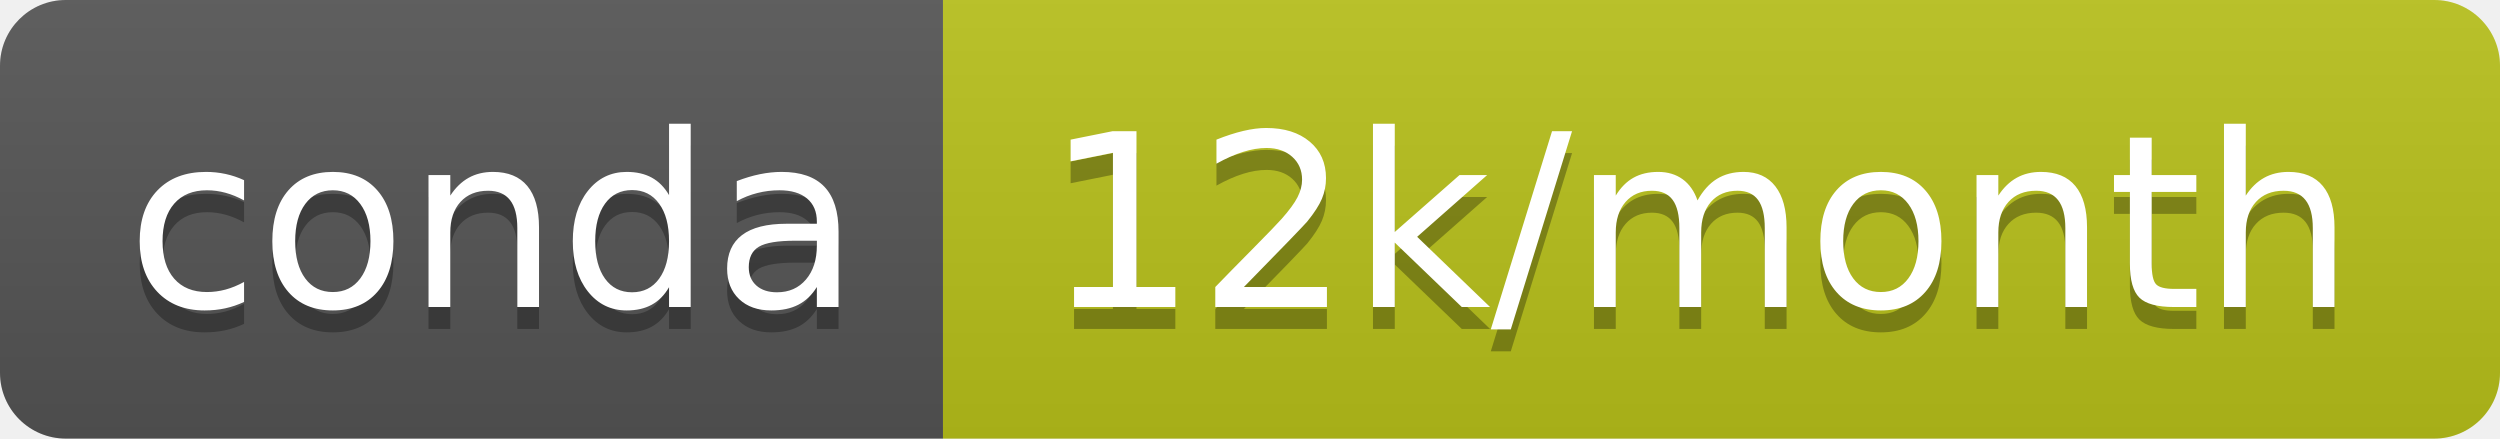
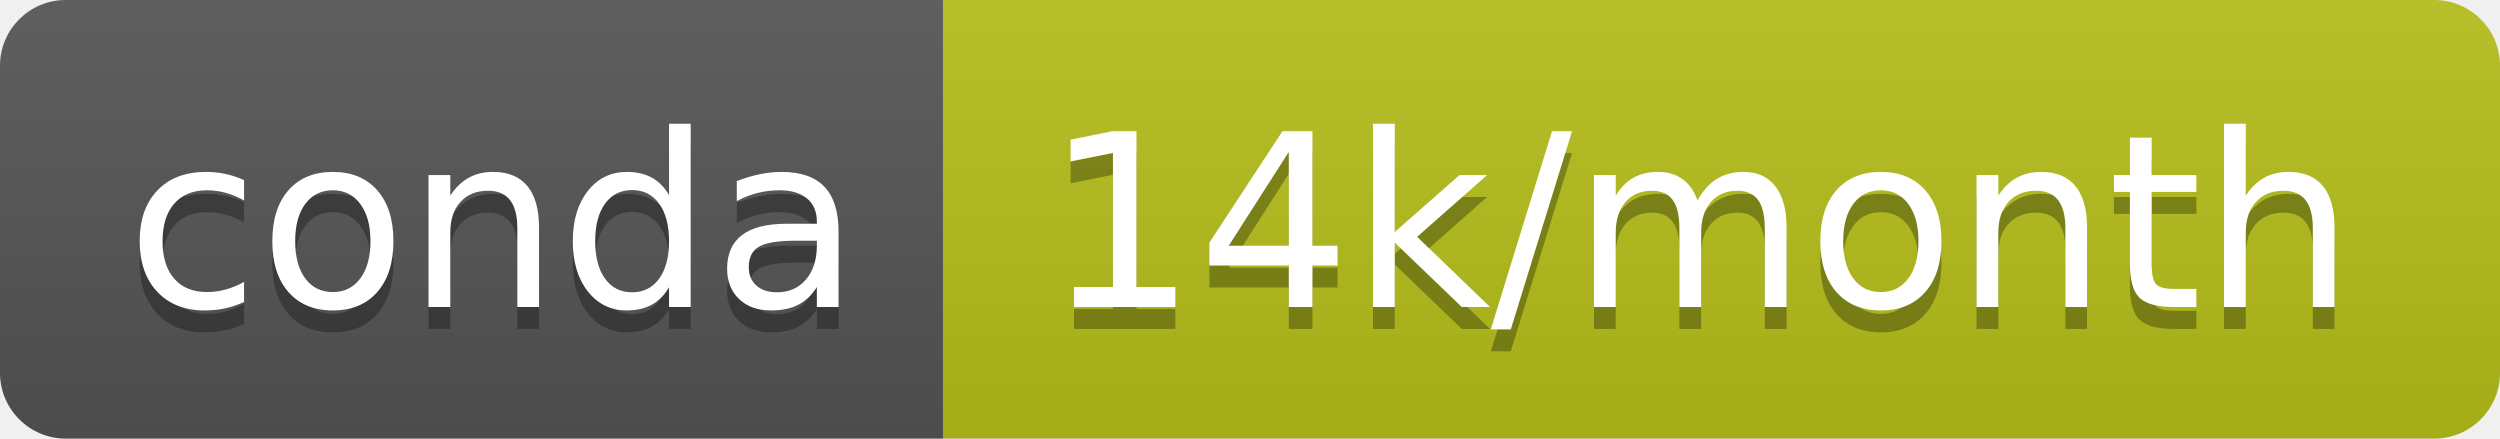
- <svg xmlns="http://www.w3.org/2000/svg" width="114" height="20" role="img" aria-label="conda: 12k/month">
+ <svg xmlns="http://www.w3.org/2000/svg" width="114" height="20" role="img" aria-label="conda: 14k/month">
  <linearGradient id="s" x2="0" y2="100%">
    <stop offset="0" stop-color="#bbb" stop-opacity=".1" />
    <stop offset="1" stop-opacity=".1" />
  </linearGradient>
  <clipPath id="r">
    <rect width="114" height="20" rx="3" fill="#fff" />
  </clipPath>
  <g clip-path="url(#r)">
    <rect width="43" height="20" fill="#555" />
-     <rect x="43" width="71" height="20" fill="#b9c21b" />
+     <rect x="43" width="71" height="20" fill="#b7c11b" />
    <rect width="114" height="20" fill="url(#s)" />
  </g>
  <g fill="#fff" text-anchor="middle" font-family="Verdana,Geneva,DejaVu Sans,sans-serif" text-rendering="geometricPrecision" font-size="110">
    <text aria-hidden="true" x="225" y="150" fill="#010101" fill-opacity=".3" transform="scale(.1)" textLength="330">conda</text>
    <text x="225" y="140" transform="scale(.1)" fill="#fff" textLength="330">conda</text>
-     <text aria-hidden="true" x="775" y="150" fill="#010101" fill-opacity=".3" transform="scale(.1)" textLength="610">12k/month</text>
-     <text x="775" y="140" transform="scale(.1)" fill="#fff" textLength="610">12k/month</text>
+     <text aria-hidden="true" x="775" y="150" fill="#010101" fill-opacity=".3" transform="scale(.1)" textLength="610">14k/month</text>
+     <text x="775" y="140" transform="scale(.1)" fill="#fff" textLength="610">14k/month</text>
  </g>
</svg>
